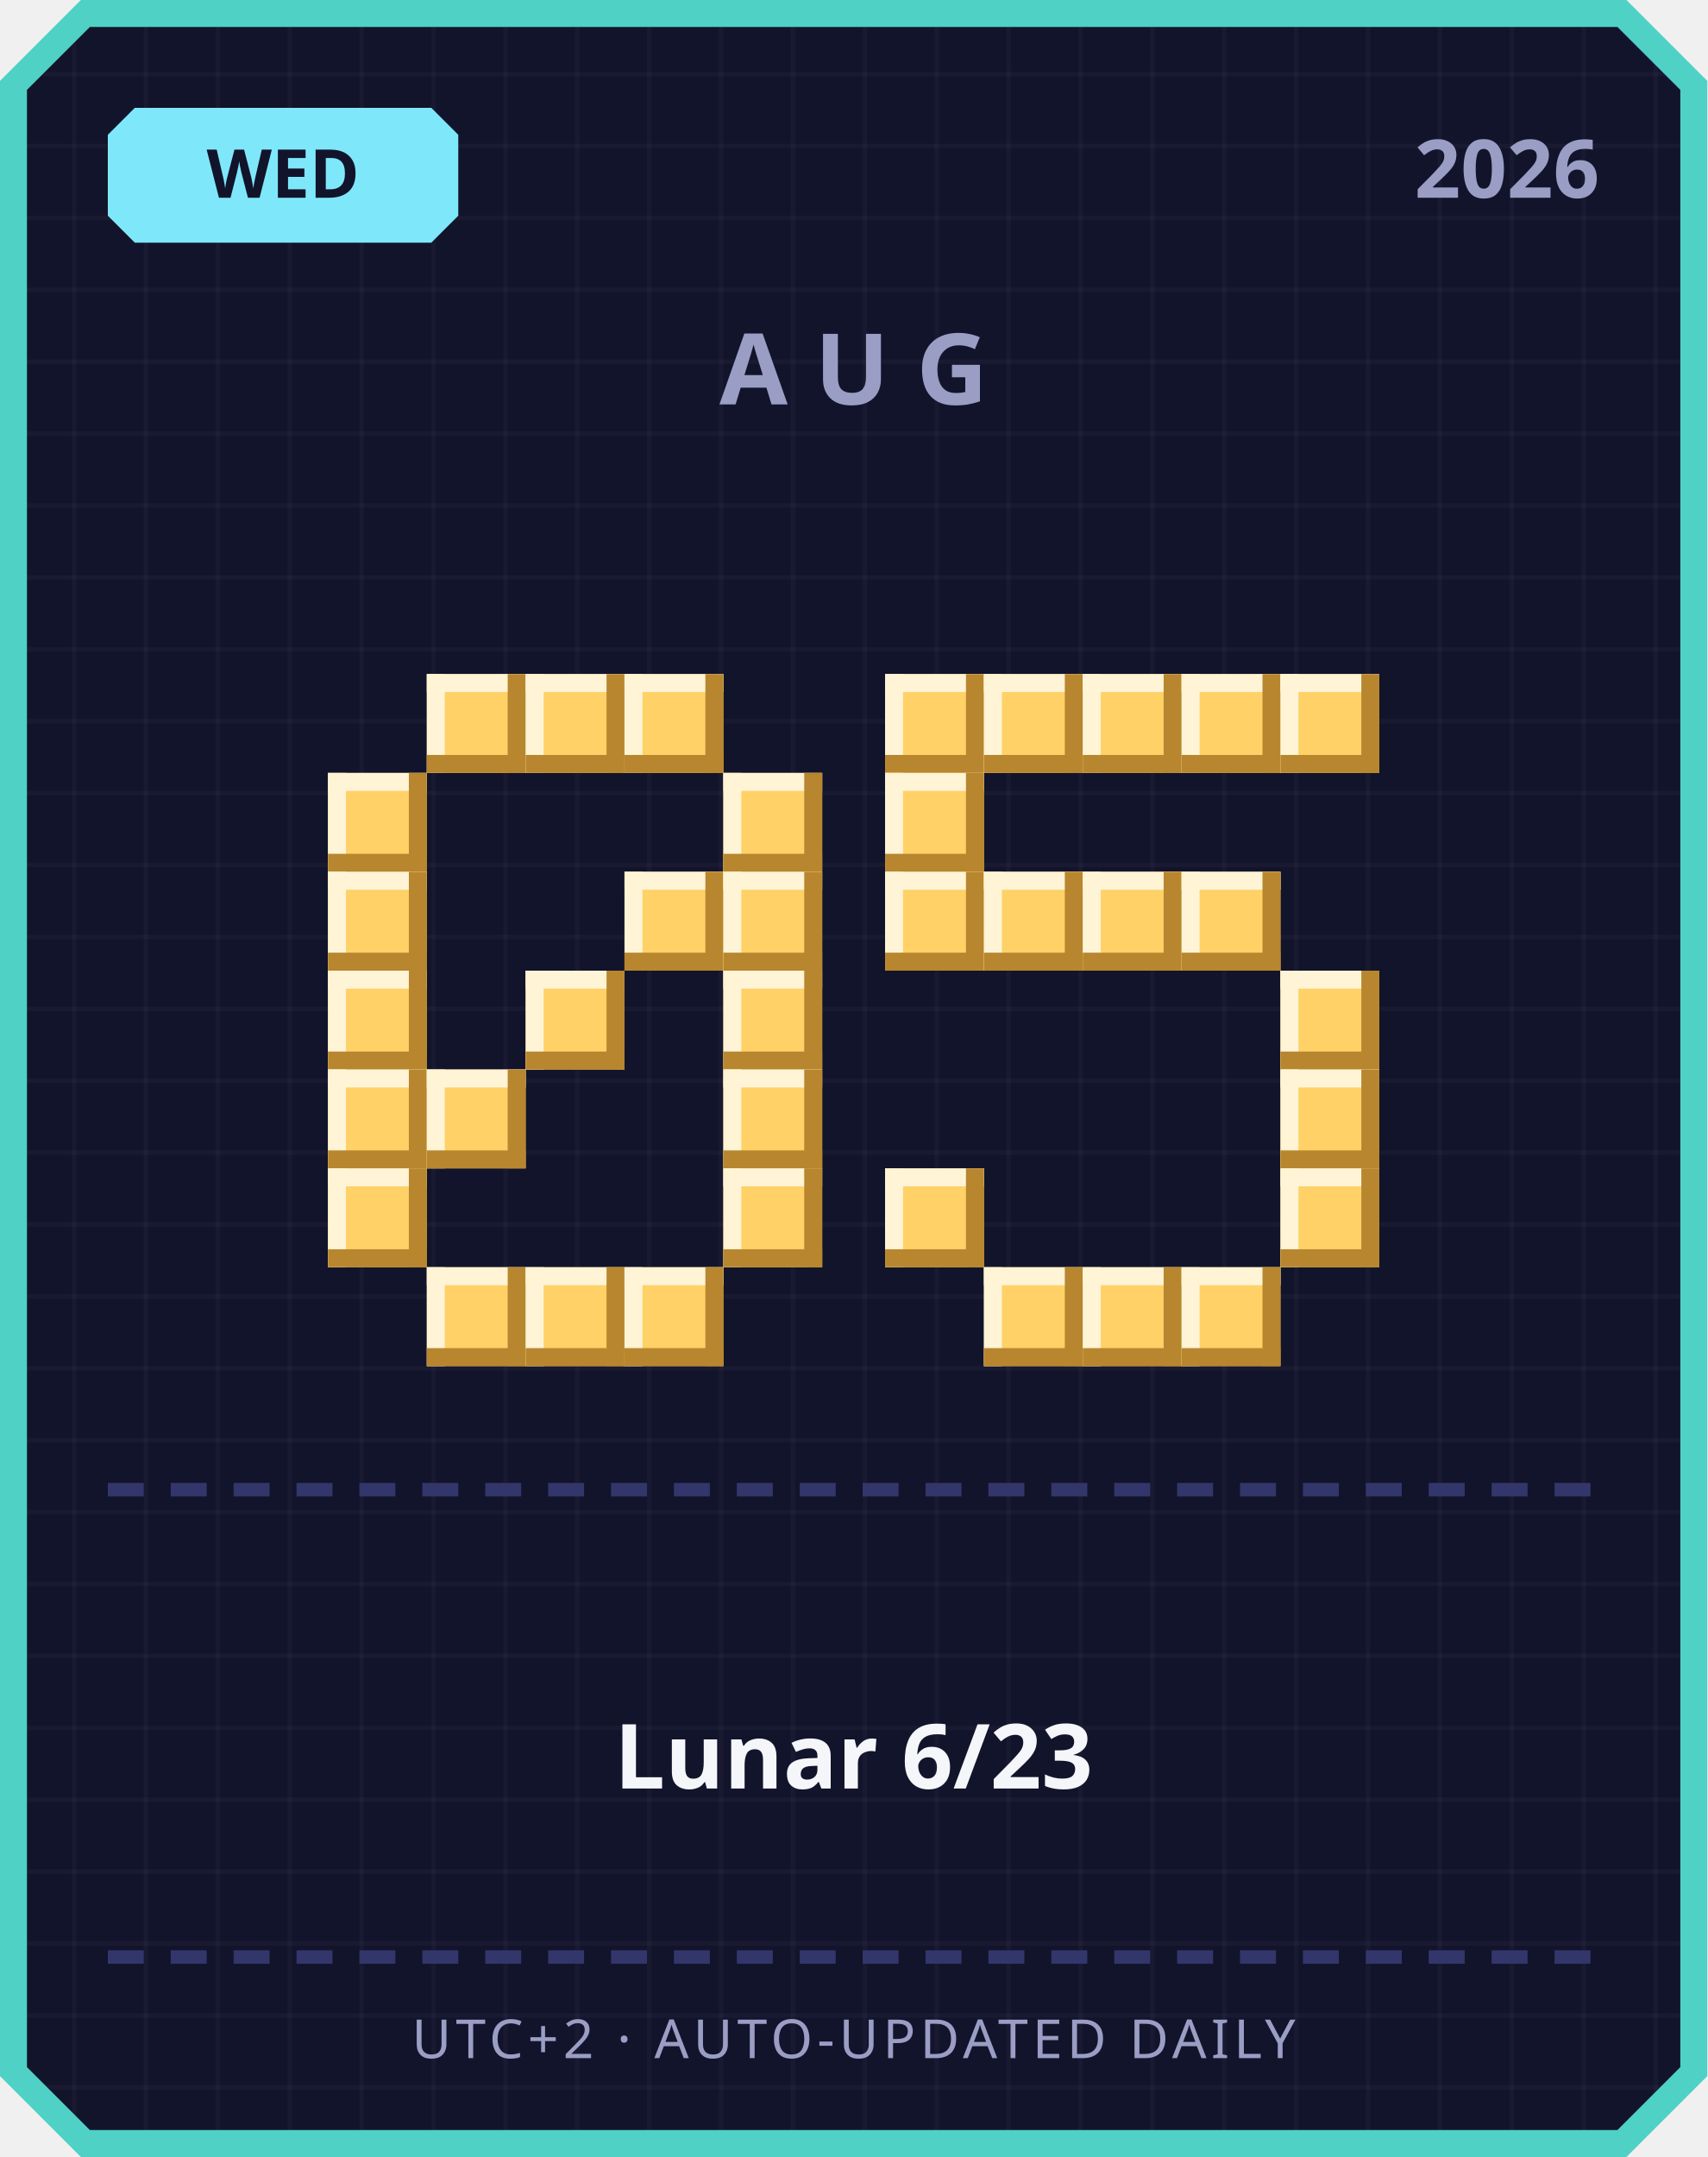
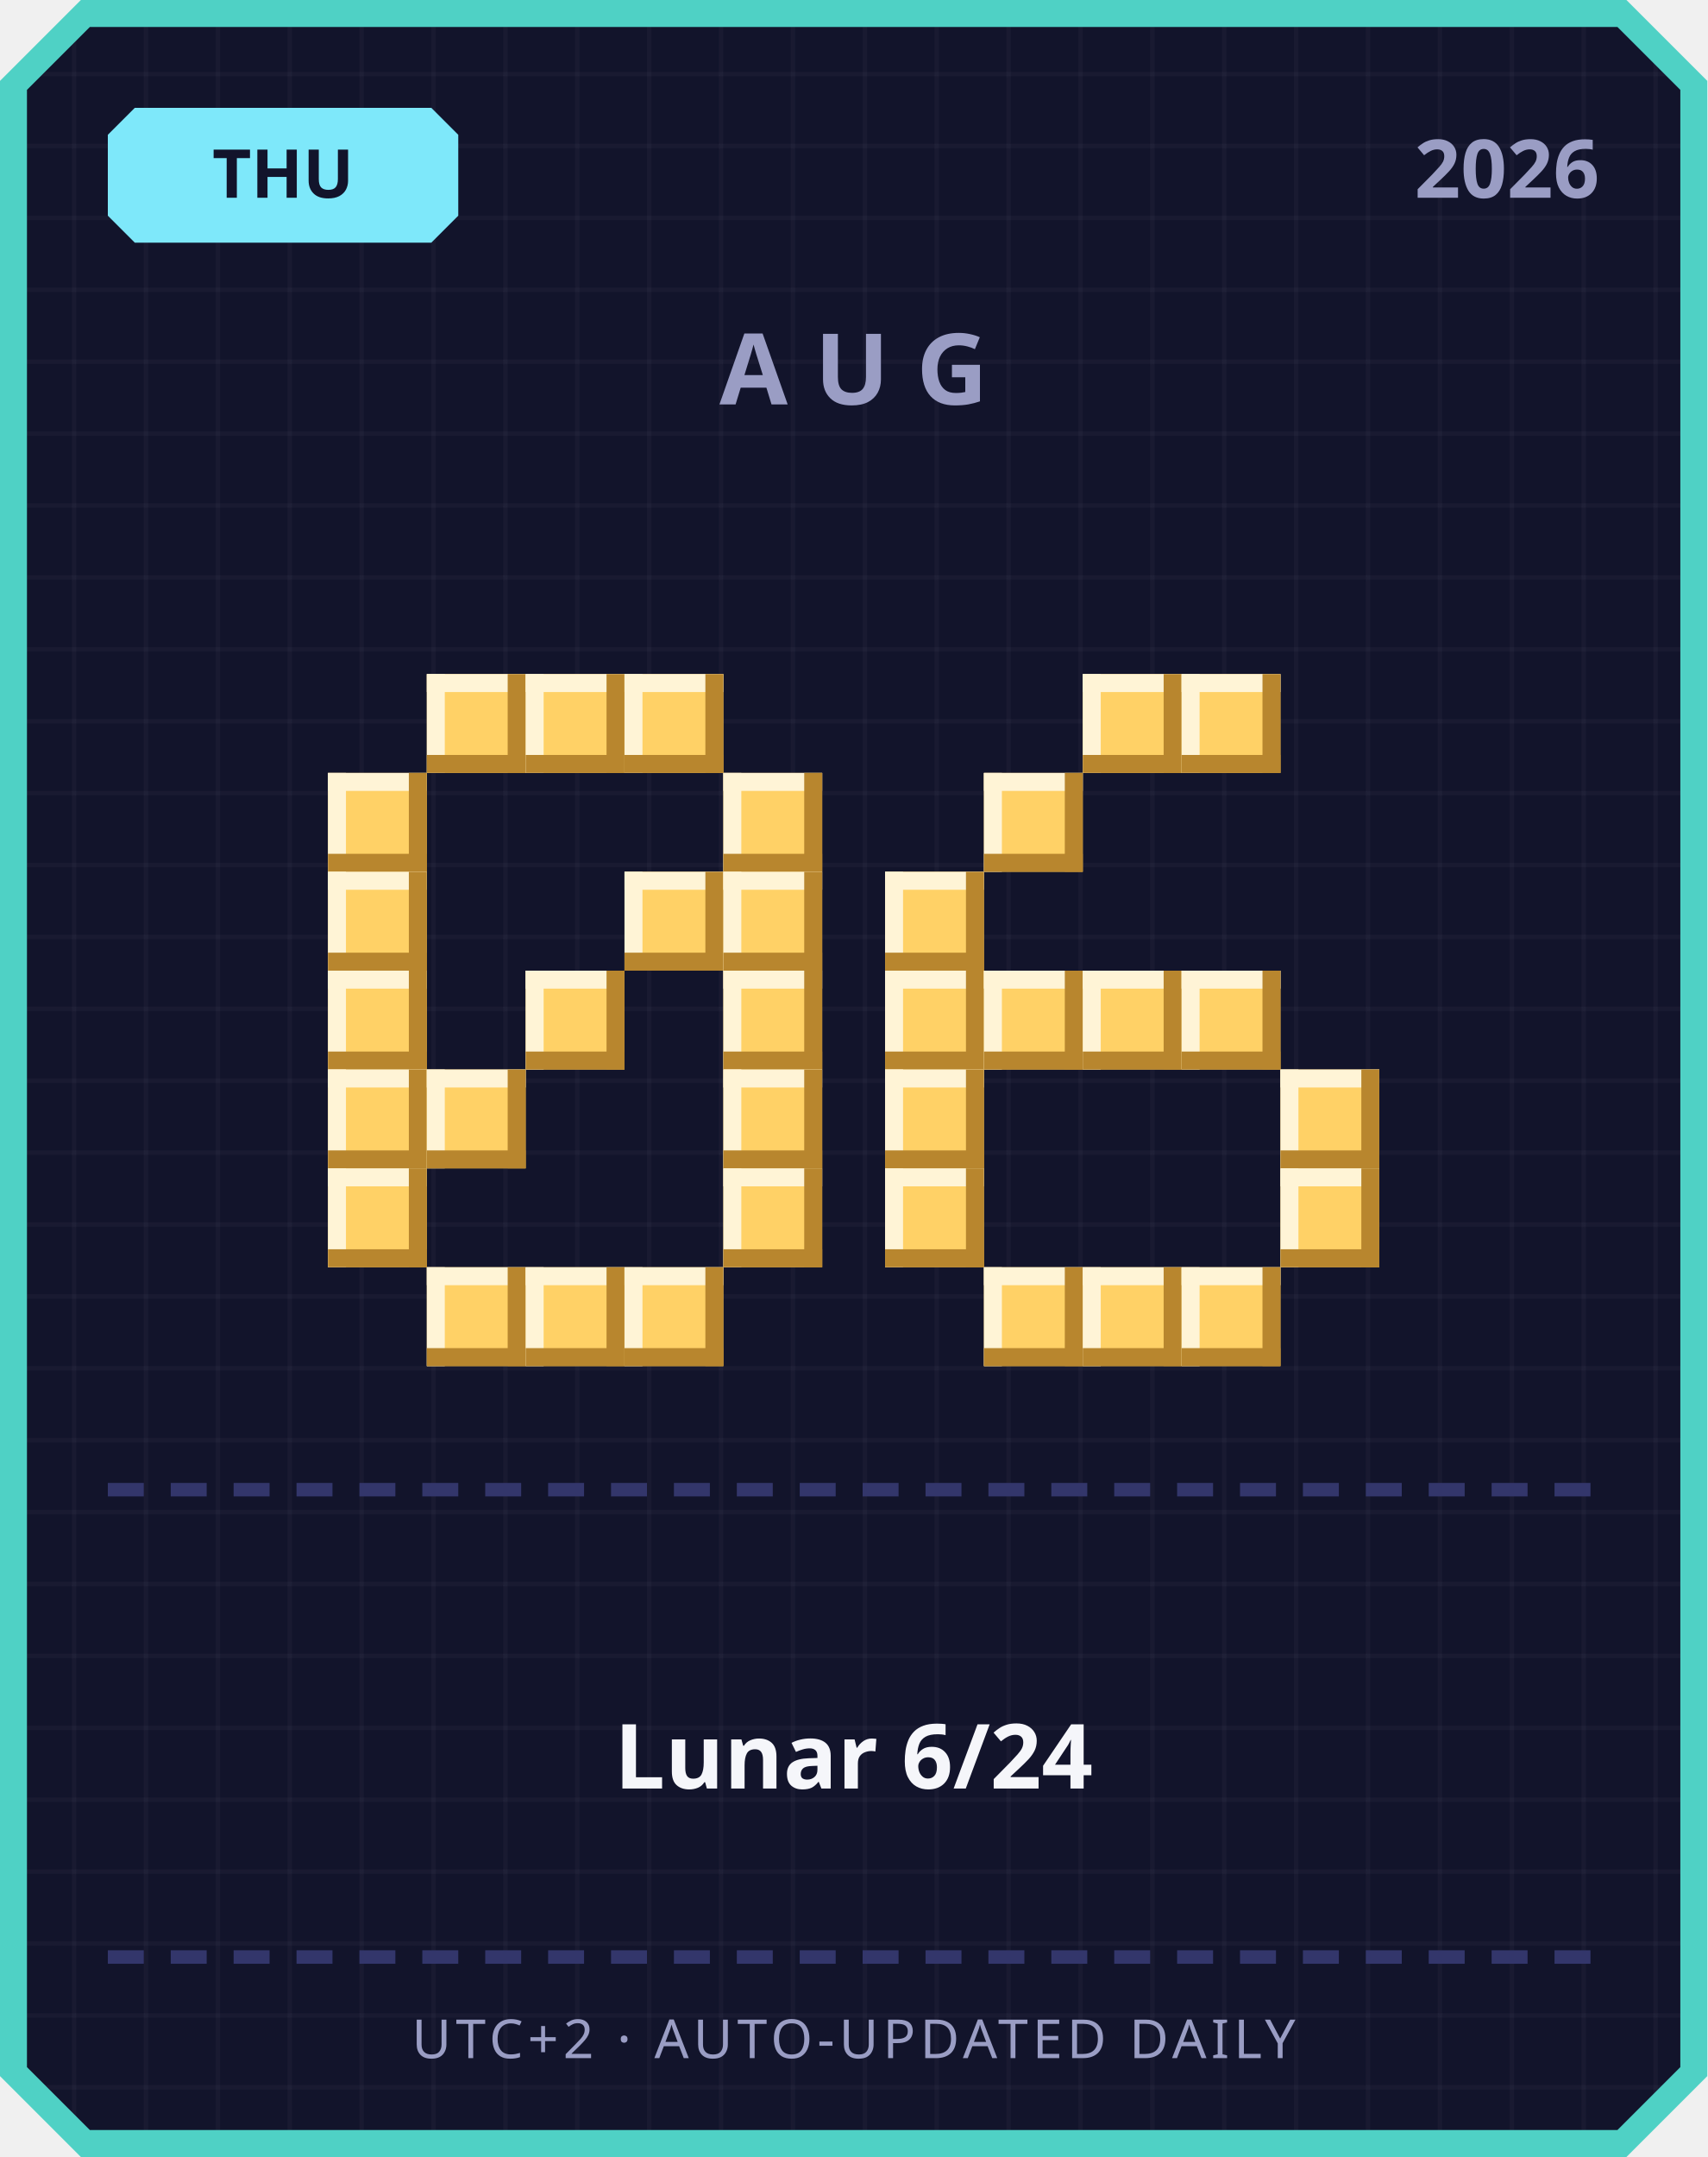
<svg xmlns="http://www.w3.org/2000/svg" width="380" height="480" viewBox="0 0 380 480">
  <defs>
    <pattern id="grid" width="16" height="16" patternUnits="userSpaceOnUse">
      <rect width="16" height="16" fill="#12142b" />
      <rect width="1" height="16" fill="#ffffff" opacity="0.03" />
      <rect width="16" height="1" fill="#ffffff" opacity="0.03" />
    </pattern>
  </defs>
  <path d="M 18,0 L 362,0 L 380,18 L 380,462 L 362,480 L 18,480 L 0,462 L 0,18 Z" fill="#4fd1c5" />
  <path d="M 20,6 L 360,6 L 374,20 L 374,460 L 360,474 L 20,474 L 6,460 L 6,20 Z" fill="url(#grid)" />
  <path d="M 30,24 L 96,24 L 102,30 L 102,48 L 96,54 L 30,54 L 24,48 L 24,30 Z" fill="#7ee8fa" />
-   <text x="63" y="44" text-anchor="middle" font-family="'Segoe UI', sans-serif" font-size="15" font-weight="700" fill="#12142b">WED</text>
+   <text x="63" y="44" text-anchor="middle" font-family="'Segoe UI', sans-serif" font-size="15" font-weight="700" fill="#12142b">THU</text>
  <text x="356" y="44" text-anchor="end" font-family="'Segoe UI', sans-serif" font-size="18" font-weight="700" fill="#9a9dc4">2026</text>
  <text x="190" y="90" text-anchor="middle" font-family="'Segoe UI', sans-serif" font-size="22" font-weight="700" letter-spacing="6" fill="#9a9dc4">AUG</text>
  <rect x="95" y="150" width="22" height="22" fill="#ffd166" />
  <rect x="95" y="150" width="22" height="4" fill="#fff4d6" />
  <rect x="95" y="150" width="4" height="22" fill="#fff4d6" />
  <rect x="95" y="168" width="22" height="4" fill="#b8862e" />
  <rect x="113" y="150" width="4" height="22" fill="#b8862e" />
  <rect x="117" y="150" width="22" height="22" fill="#ffd166" />
  <rect x="117" y="150" width="22" height="4" fill="#fff4d6" />
  <rect x="117" y="150" width="4" height="22" fill="#fff4d6" />
  <rect x="117" y="168" width="22" height="4" fill="#b8862e" />
  <rect x="135" y="150" width="4" height="22" fill="#b8862e" />
  <rect x="139" y="150" width="22" height="22" fill="#ffd166" />
  <rect x="139" y="150" width="22" height="4" fill="#fff4d6" />
  <rect x="139" y="150" width="4" height="22" fill="#fff4d6" />
  <rect x="139" y="168" width="22" height="4" fill="#b8862e" />
  <rect x="157" y="150" width="4" height="22" fill="#b8862e" />
  <rect x="73" y="172" width="22" height="22" fill="#ffd166" />
  <rect x="73" y="172" width="22" height="4" fill="#fff4d6" />
  <rect x="73" y="172" width="4" height="22" fill="#fff4d6" />
  <rect x="73" y="190" width="22" height="4" fill="#b8862e" />
  <rect x="91" y="172" width="4" height="22" fill="#b8862e" />
  <rect x="161" y="172" width="22" height="22" fill="#ffd166" />
  <rect x="161" y="172" width="22" height="4" fill="#fff4d6" />
  <rect x="161" y="172" width="4" height="22" fill="#fff4d6" />
  <rect x="161" y="190" width="22" height="4" fill="#b8862e" />
  <rect x="179" y="172" width="4" height="22" fill="#b8862e" />
  <rect x="73" y="194" width="22" height="22" fill="#ffd166" />
  <rect x="73" y="194" width="22" height="4" fill="#fff4d6" />
  <rect x="73" y="194" width="4" height="22" fill="#fff4d6" />
  <rect x="73" y="212" width="22" height="4" fill="#b8862e" />
  <rect x="91" y="194" width="4" height="22" fill="#b8862e" />
  <rect x="139" y="194" width="22" height="22" fill="#ffd166" />
  <rect x="139" y="194" width="22" height="4" fill="#fff4d6" />
  <rect x="139" y="194" width="4" height="22" fill="#fff4d6" />
  <rect x="139" y="212" width="22" height="4" fill="#b8862e" />
  <rect x="157" y="194" width="4" height="22" fill="#b8862e" />
  <rect x="161" y="194" width="22" height="22" fill="#ffd166" />
  <rect x="161" y="194" width="22" height="4" fill="#fff4d6" />
  <rect x="161" y="194" width="4" height="22" fill="#fff4d6" />
  <rect x="161" y="212" width="22" height="4" fill="#b8862e" />
  <rect x="179" y="194" width="4" height="22" fill="#b8862e" />
  <rect x="73" y="216" width="22" height="22" fill="#ffd166" />
  <rect x="73" y="216" width="22" height="4" fill="#fff4d6" />
  <rect x="73" y="216" width="4" height="22" fill="#fff4d6" />
  <rect x="73" y="234" width="22" height="4" fill="#b8862e" />
  <rect x="91" y="216" width="4" height="22" fill="#b8862e" />
  <rect x="117" y="216" width="22" height="22" fill="#ffd166" />
  <rect x="117" y="216" width="22" height="4" fill="#fff4d6" />
  <rect x="117" y="216" width="4" height="22" fill="#fff4d6" />
  <rect x="117" y="234" width="22" height="4" fill="#b8862e" />
  <rect x="135" y="216" width="4" height="22" fill="#b8862e" />
  <rect x="161" y="216" width="22" height="22" fill="#ffd166" />
  <rect x="161" y="216" width="22" height="4" fill="#fff4d6" />
  <rect x="161" y="216" width="4" height="22" fill="#fff4d6" />
  <rect x="161" y="234" width="22" height="4" fill="#b8862e" />
  <rect x="179" y="216" width="4" height="22" fill="#b8862e" />
  <rect x="73" y="238" width="22" height="22" fill="#ffd166" />
  <rect x="73" y="238" width="22" height="4" fill="#fff4d6" />
  <rect x="73" y="238" width="4" height="22" fill="#fff4d6" />
  <rect x="73" y="256" width="22" height="4" fill="#b8862e" />
  <rect x="91" y="238" width="4" height="22" fill="#b8862e" />
  <rect x="95" y="238" width="22" height="22" fill="#ffd166" />
  <rect x="95" y="238" width="22" height="4" fill="#fff4d6" />
  <rect x="95" y="238" width="4" height="22" fill="#fff4d6" />
  <rect x="95" y="256" width="22" height="4" fill="#b8862e" />
  <rect x="113" y="238" width="4" height="22" fill="#b8862e" />
  <rect x="161" y="238" width="22" height="22" fill="#ffd166" />
  <rect x="161" y="238" width="22" height="4" fill="#fff4d6" />
  <rect x="161" y="238" width="4" height="22" fill="#fff4d6" />
  <rect x="161" y="256" width="22" height="4" fill="#b8862e" />
  <rect x="179" y="238" width="4" height="22" fill="#b8862e" />
  <rect x="73" y="260" width="22" height="22" fill="#ffd166" />
  <rect x="73" y="260" width="22" height="4" fill="#fff4d6" />
  <rect x="73" y="260" width="4" height="22" fill="#fff4d6" />
  <rect x="73" y="278" width="22" height="4" fill="#b8862e" />
  <rect x="91" y="260" width="4" height="22" fill="#b8862e" />
  <rect x="161" y="260" width="22" height="22" fill="#ffd166" />
  <rect x="161" y="260" width="22" height="4" fill="#fff4d6" />
  <rect x="161" y="260" width="4" height="22" fill="#fff4d6" />
  <rect x="161" y="278" width="22" height="4" fill="#b8862e" />
  <rect x="179" y="260" width="4" height="22" fill="#b8862e" />
  <rect x="95" y="282" width="22" height="22" fill="#ffd166" />
  <rect x="95" y="282" width="22" height="4" fill="#fff4d6" />
  <rect x="95" y="282" width="4" height="22" fill="#fff4d6" />
  <rect x="95" y="300" width="22" height="4" fill="#b8862e" />
  <rect x="113" y="282" width="4" height="22" fill="#b8862e" />
  <rect x="117" y="282" width="22" height="22" fill="#ffd166" />
  <rect x="117" y="282" width="22" height="4" fill="#fff4d6" />
  <rect x="117" y="282" width="4" height="22" fill="#fff4d6" />
  <rect x="117" y="300" width="22" height="4" fill="#b8862e" />
  <rect x="135" y="282" width="4" height="22" fill="#b8862e" />
  <rect x="139" y="282" width="22" height="22" fill="#ffd166" />
  <rect x="139" y="282" width="22" height="4" fill="#fff4d6" />
  <rect x="139" y="282" width="4" height="22" fill="#fff4d6" />
  <rect x="139" y="300" width="22" height="4" fill="#b8862e" />
  <rect x="157" y="282" width="4" height="22" fill="#b8862e" />
-   <rect x="197" y="150" width="22" height="22" fill="#ffd166" />
-   <rect x="197" y="150" width="22" height="4" fill="#fff4d6" />
-   <rect x="197" y="150" width="4" height="22" fill="#fff4d6" />
-   <rect x="197" y="168" width="22" height="4" fill="#b8862e" />
-   <rect x="215" y="150" width="4" height="22" fill="#b8862e" />
-   <rect x="219" y="150" width="22" height="22" fill="#ffd166" />
-   <rect x="219" y="150" width="22" height="4" fill="#fff4d6" />
-   <rect x="219" y="150" width="4" height="22" fill="#fff4d6" />
-   <rect x="219" y="168" width="22" height="4" fill="#b8862e" />
-   <rect x="237" y="150" width="4" height="22" fill="#b8862e" />
  <rect x="241" y="150" width="22" height="22" fill="#ffd166" />
  <rect x="241" y="150" width="22" height="4" fill="#fff4d6" />
  <rect x="241" y="150" width="4" height="22" fill="#fff4d6" />
  <rect x="241" y="168" width="22" height="4" fill="#b8862e" />
  <rect x="259" y="150" width="4" height="22" fill="#b8862e" />
  <rect x="263" y="150" width="22" height="22" fill="#ffd166" />
  <rect x="263" y="150" width="22" height="4" fill="#fff4d6" />
  <rect x="263" y="150" width="4" height="22" fill="#fff4d6" />
  <rect x="263" y="168" width="22" height="4" fill="#b8862e" />
  <rect x="281" y="150" width="4" height="22" fill="#b8862e" />
-   <rect x="285" y="150" width="22" height="22" fill="#ffd166" />
-   <rect x="285" y="150" width="22" height="4" fill="#fff4d6" />
-   <rect x="285" y="150" width="4" height="22" fill="#fff4d6" />
-   <rect x="285" y="168" width="22" height="4" fill="#b8862e" />
-   <rect x="303" y="150" width="4" height="22" fill="#b8862e" />
-   <rect x="197" y="172" width="22" height="22" fill="#ffd166" />
-   <rect x="197" y="172" width="22" height="4" fill="#fff4d6" />
-   <rect x="197" y="172" width="4" height="22" fill="#fff4d6" />
-   <rect x="197" y="190" width="22" height="4" fill="#b8862e" />
-   <rect x="215" y="172" width="4" height="22" fill="#b8862e" />
+   <rect x="219" y="172" width="22" height="22" fill="#ffd166" />
+   <rect x="219" y="172" width="22" height="4" fill="#fff4d6" />
+   <rect x="219" y="172" width="4" height="22" fill="#fff4d6" />
+   <rect x="219" y="190" width="22" height="4" fill="#b8862e" />
+   <rect x="237" y="172" width="4" height="22" fill="#b8862e" />
  <rect x="197" y="194" width="22" height="22" fill="#ffd166" />
  <rect x="197" y="194" width="22" height="4" fill="#fff4d6" />
  <rect x="197" y="194" width="4" height="22" fill="#fff4d6" />
  <rect x="197" y="212" width="22" height="4" fill="#b8862e" />
  <rect x="215" y="194" width="4" height="22" fill="#b8862e" />
-   <rect x="219" y="194" width="22" height="22" fill="#ffd166" />
-   <rect x="219" y="194" width="22" height="4" fill="#fff4d6" />
-   <rect x="219" y="194" width="4" height="22" fill="#fff4d6" />
-   <rect x="219" y="212" width="22" height="4" fill="#b8862e" />
-   <rect x="237" y="194" width="4" height="22" fill="#b8862e" />
-   <rect x="241" y="194" width="22" height="22" fill="#ffd166" />
-   <rect x="241" y="194" width="22" height="4" fill="#fff4d6" />
-   <rect x="241" y="194" width="4" height="22" fill="#fff4d6" />
-   <rect x="241" y="212" width="22" height="4" fill="#b8862e" />
-   <rect x="259" y="194" width="4" height="22" fill="#b8862e" />
-   <rect x="263" y="194" width="22" height="22" fill="#ffd166" />
-   <rect x="263" y="194" width="22" height="4" fill="#fff4d6" />
-   <rect x="263" y="194" width="4" height="22" fill="#fff4d6" />
-   <rect x="263" y="212" width="22" height="4" fill="#b8862e" />
-   <rect x="281" y="194" width="4" height="22" fill="#b8862e" />
-   <rect x="285" y="216" width="22" height="22" fill="#ffd166" />
-   <rect x="285" y="216" width="22" height="4" fill="#fff4d6" />
-   <rect x="285" y="216" width="4" height="22" fill="#fff4d6" />
-   <rect x="285" y="234" width="22" height="4" fill="#b8862e" />
-   <rect x="303" y="216" width="4" height="22" fill="#b8862e" />
+   <rect x="197" y="216" width="22" height="22" fill="#ffd166" />
+   <rect x="197" y="216" width="22" height="4" fill="#fff4d6" />
+   <rect x="197" y="216" width="4" height="22" fill="#fff4d6" />
+   <rect x="197" y="234" width="22" height="4" fill="#b8862e" />
+   <rect x="215" y="216" width="4" height="22" fill="#b8862e" />
+   <rect x="219" y="216" width="22" height="22" fill="#ffd166" />
+   <rect x="219" y="216" width="22" height="4" fill="#fff4d6" />
+   <rect x="219" y="216" width="4" height="22" fill="#fff4d6" />
+   <rect x="219" y="234" width="22" height="4" fill="#b8862e" />
+   <rect x="237" y="216" width="4" height="22" fill="#b8862e" />
+   <rect x="241" y="216" width="22" height="22" fill="#ffd166" />
+   <rect x="241" y="216" width="22" height="4" fill="#fff4d6" />
+   <rect x="241" y="216" width="4" height="22" fill="#fff4d6" />
+   <rect x="241" y="234" width="22" height="4" fill="#b8862e" />
+   <rect x="259" y="216" width="4" height="22" fill="#b8862e" />
+   <rect x="263" y="216" width="22" height="22" fill="#ffd166" />
+   <rect x="263" y="216" width="22" height="4" fill="#fff4d6" />
+   <rect x="263" y="216" width="4" height="22" fill="#fff4d6" />
+   <rect x="263" y="234" width="22" height="4" fill="#b8862e" />
+   <rect x="281" y="216" width="4" height="22" fill="#b8862e" />
+   <rect x="197" y="238" width="22" height="22" fill="#ffd166" />
+   <rect x="197" y="238" width="22" height="4" fill="#fff4d6" />
+   <rect x="197" y="238" width="4" height="22" fill="#fff4d6" />
+   <rect x="197" y="256" width="22" height="4" fill="#b8862e" />
+   <rect x="215" y="238" width="4" height="22" fill="#b8862e" />
  <rect x="285" y="238" width="22" height="22" fill="#ffd166" />
  <rect x="285" y="238" width="22" height="4" fill="#fff4d6" />
  <rect x="285" y="238" width="4" height="22" fill="#fff4d6" />
  <rect x="285" y="256" width="22" height="4" fill="#b8862e" />
  <rect x="303" y="238" width="4" height="22" fill="#b8862e" />
  <rect x="197" y="260" width="22" height="22" fill="#ffd166" />
  <rect x="197" y="260" width="22" height="4" fill="#fff4d6" />
  <rect x="197" y="260" width="4" height="22" fill="#fff4d6" />
  <rect x="197" y="278" width="22" height="4" fill="#b8862e" />
  <rect x="215" y="260" width="4" height="22" fill="#b8862e" />
  <rect x="285" y="260" width="22" height="22" fill="#ffd166" />
  <rect x="285" y="260" width="22" height="4" fill="#fff4d6" />
  <rect x="285" y="260" width="4" height="22" fill="#fff4d6" />
  <rect x="285" y="278" width="22" height="4" fill="#b8862e" />
  <rect x="303" y="260" width="4" height="22" fill="#b8862e" />
  <rect x="219" y="282" width="22" height="22" fill="#ffd166" />
  <rect x="219" y="282" width="22" height="4" fill="#fff4d6" />
  <rect x="219" y="282" width="4" height="22" fill="#fff4d6" />
  <rect x="219" y="300" width="22" height="4" fill="#b8862e" />
  <rect x="237" y="282" width="4" height="22" fill="#b8862e" />
  <rect x="241" y="282" width="22" height="22" fill="#ffd166" />
  <rect x="241" y="282" width="22" height="4" fill="#fff4d6" />
  <rect x="241" y="282" width="4" height="22" fill="#fff4d6" />
  <rect x="241" y="300" width="22" height="4" fill="#b8862e" />
  <rect x="259" y="282" width="4" height="22" fill="#b8862e" />
  <rect x="263" y="282" width="22" height="22" fill="#ffd166" />
  <rect x="263" y="282" width="22" height="4" fill="#fff4d6" />
  <rect x="263" y="282" width="4" height="22" fill="#fff4d6" />
  <rect x="263" y="300" width="22" height="4" fill="#b8862e" />
  <rect x="281" y="282" width="4" height="22" fill="#b8862e" />
  <rect x="24" y="330" width="8" height="3" fill="#33366b" />
  <rect x="38" y="330" width="8" height="3" fill="#33366b" />
  <rect x="52" y="330" width="8" height="3" fill="#33366b" />
  <rect x="66" y="330" width="8" height="3" fill="#33366b" />
  <rect x="80" y="330" width="8" height="3" fill="#33366b" />
  <rect x="94" y="330" width="8" height="3" fill="#33366b" />
  <rect x="108" y="330" width="8" height="3" fill="#33366b" />
  <rect x="122" y="330" width="8" height="3" fill="#33366b" />
  <rect x="136" y="330" width="8" height="3" fill="#33366b" />
  <rect x="150" y="330" width="8" height="3" fill="#33366b" />
  <rect x="164" y="330" width="8" height="3" fill="#33366b" />
  <rect x="178" y="330" width="8" height="3" fill="#33366b" />
  <rect x="192" y="330" width="8" height="3" fill="#33366b" />
  <rect x="206" y="330" width="8" height="3" fill="#33366b" />
  <rect x="220" y="330" width="8" height="3" fill="#33366b" />
  <rect x="234" y="330" width="8" height="3" fill="#33366b" />
  <rect x="248" y="330" width="8" height="3" fill="#33366b" />
  <rect x="262" y="330" width="8" height="3" fill="#33366b" />
  <rect x="276" y="330" width="8" height="3" fill="#33366b" />
  <rect x="290" y="330" width="8" height="3" fill="#33366b" />
  <rect x="304" y="330" width="8" height="3" fill="#33366b" />
  <rect x="318" y="330" width="8" height="3" fill="#33366b" />
  <rect x="332" y="330" width="8" height="3" fill="#33366b" />
  <rect x="346" y="330" width="8" height="3" fill="#33366b" />
-   <text x="190" y="398" text-anchor="middle" font-family="'Segoe UI', 'Microsoft JhengHei', sans-serif" font-size="20" font-weight="700" fill="#f5f6fa">Lunar 6/23</text>
+   <text x="190" y="398" text-anchor="middle" font-family="'Segoe UI', 'Microsoft JhengHei', sans-serif" font-size="20" font-weight="700" fill="#f5f6fa">Lunar 6/24</text>
  <rect x="24" y="434" width="8" height="3" fill="#33366b" />
  <rect x="38" y="434" width="8" height="3" fill="#33366b" />
  <rect x="52" y="434" width="8" height="3" fill="#33366b" />
  <rect x="66" y="434" width="8" height="3" fill="#33366b" />
  <rect x="80" y="434" width="8" height="3" fill="#33366b" />
  <rect x="94" y="434" width="8" height="3" fill="#33366b" />
  <rect x="108" y="434" width="8" height="3" fill="#33366b" />
  <rect x="122" y="434" width="8" height="3" fill="#33366b" />
  <rect x="136" y="434" width="8" height="3" fill="#33366b" />
  <rect x="150" y="434" width="8" height="3" fill="#33366b" />
  <rect x="164" y="434" width="8" height="3" fill="#33366b" />
  <rect x="178" y="434" width="8" height="3" fill="#33366b" />
  <rect x="192" y="434" width="8" height="3" fill="#33366b" />
  <rect x="206" y="434" width="8" height="3" fill="#33366b" />
  <rect x="220" y="434" width="8" height="3" fill="#33366b" />
  <rect x="234" y="434" width="8" height="3" fill="#33366b" />
  <rect x="248" y="434" width="8" height="3" fill="#33366b" />
  <rect x="262" y="434" width="8" height="3" fill="#33366b" />
  <rect x="276" y="434" width="8" height="3" fill="#33366b" />
  <rect x="290" y="434" width="8" height="3" fill="#33366b" />
  <rect x="304" y="434" width="8" height="3" fill="#33366b" />
  <rect x="318" y="434" width="8" height="3" fill="#33366b" />
  <rect x="332" y="434" width="8" height="3" fill="#33366b" />
  <rect x="346" y="434" width="8" height="3" fill="#33366b" />
  <text x="190" y="458" text-anchor="middle" font-family="'Segoe UI', sans-serif" font-size="12" letter-spacing="1" fill="#9a9dc4">UTC+2 · AUTO-UPDATED DAILY</text>
</svg>
